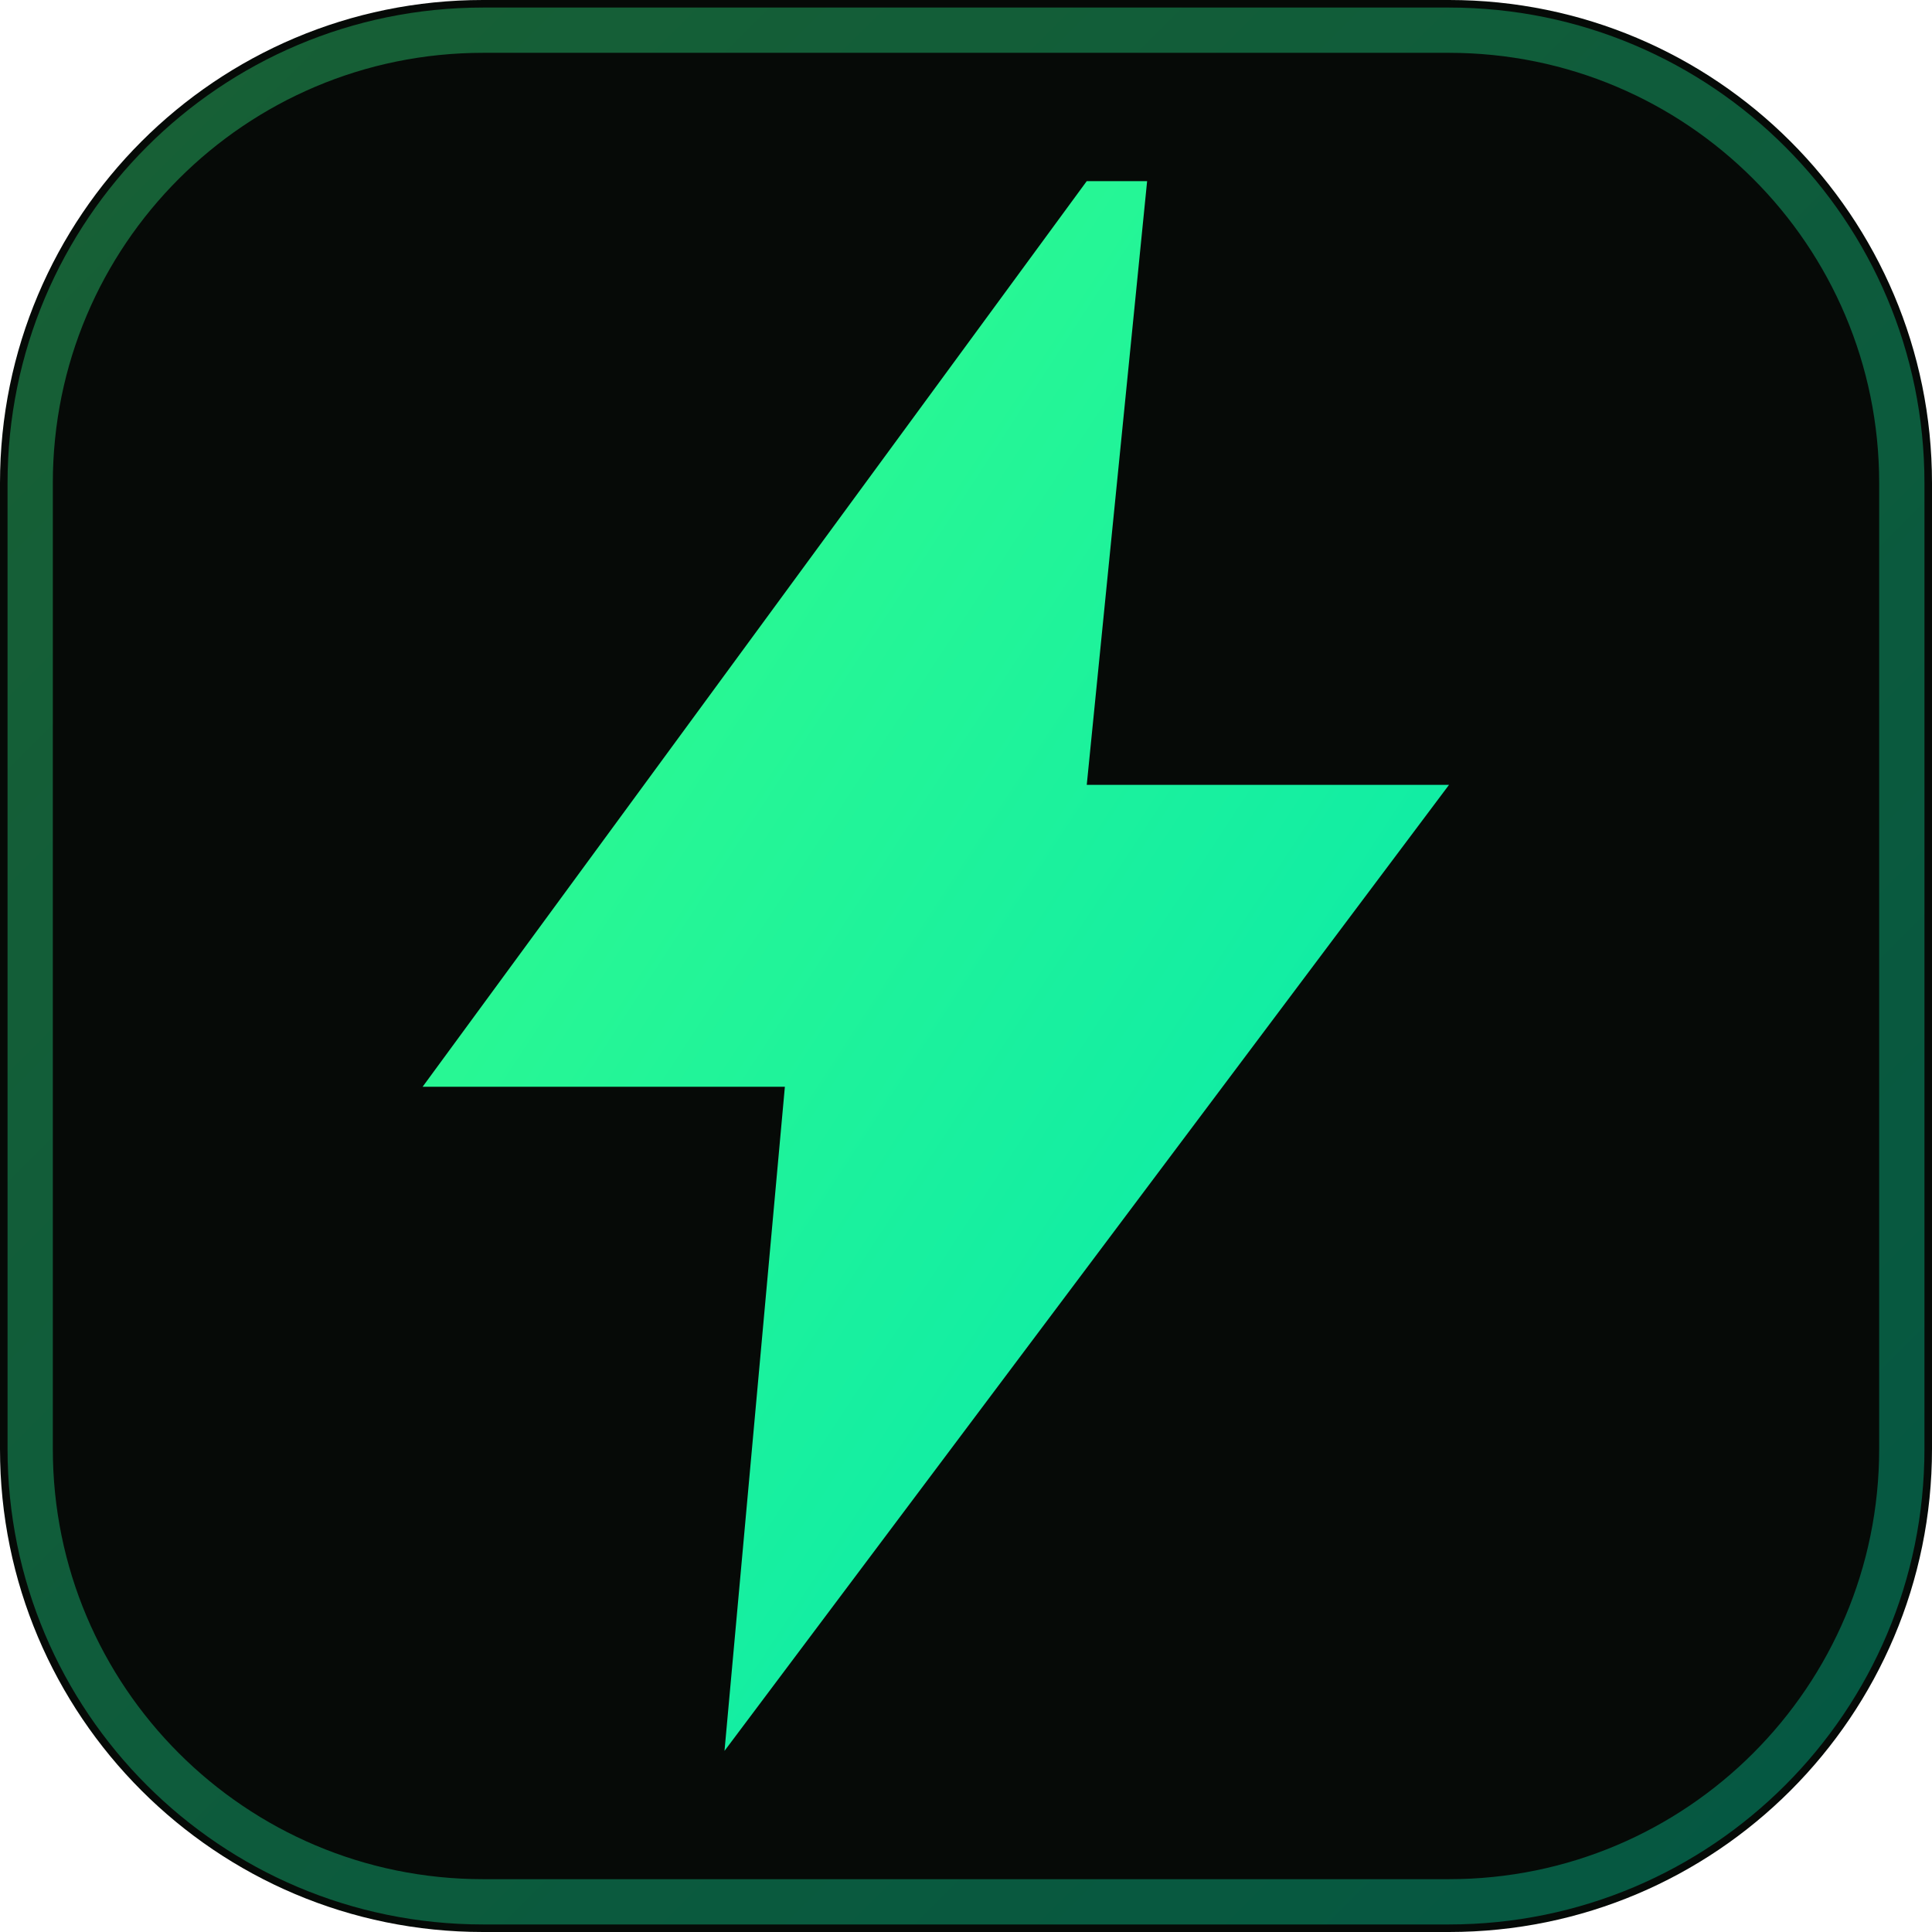
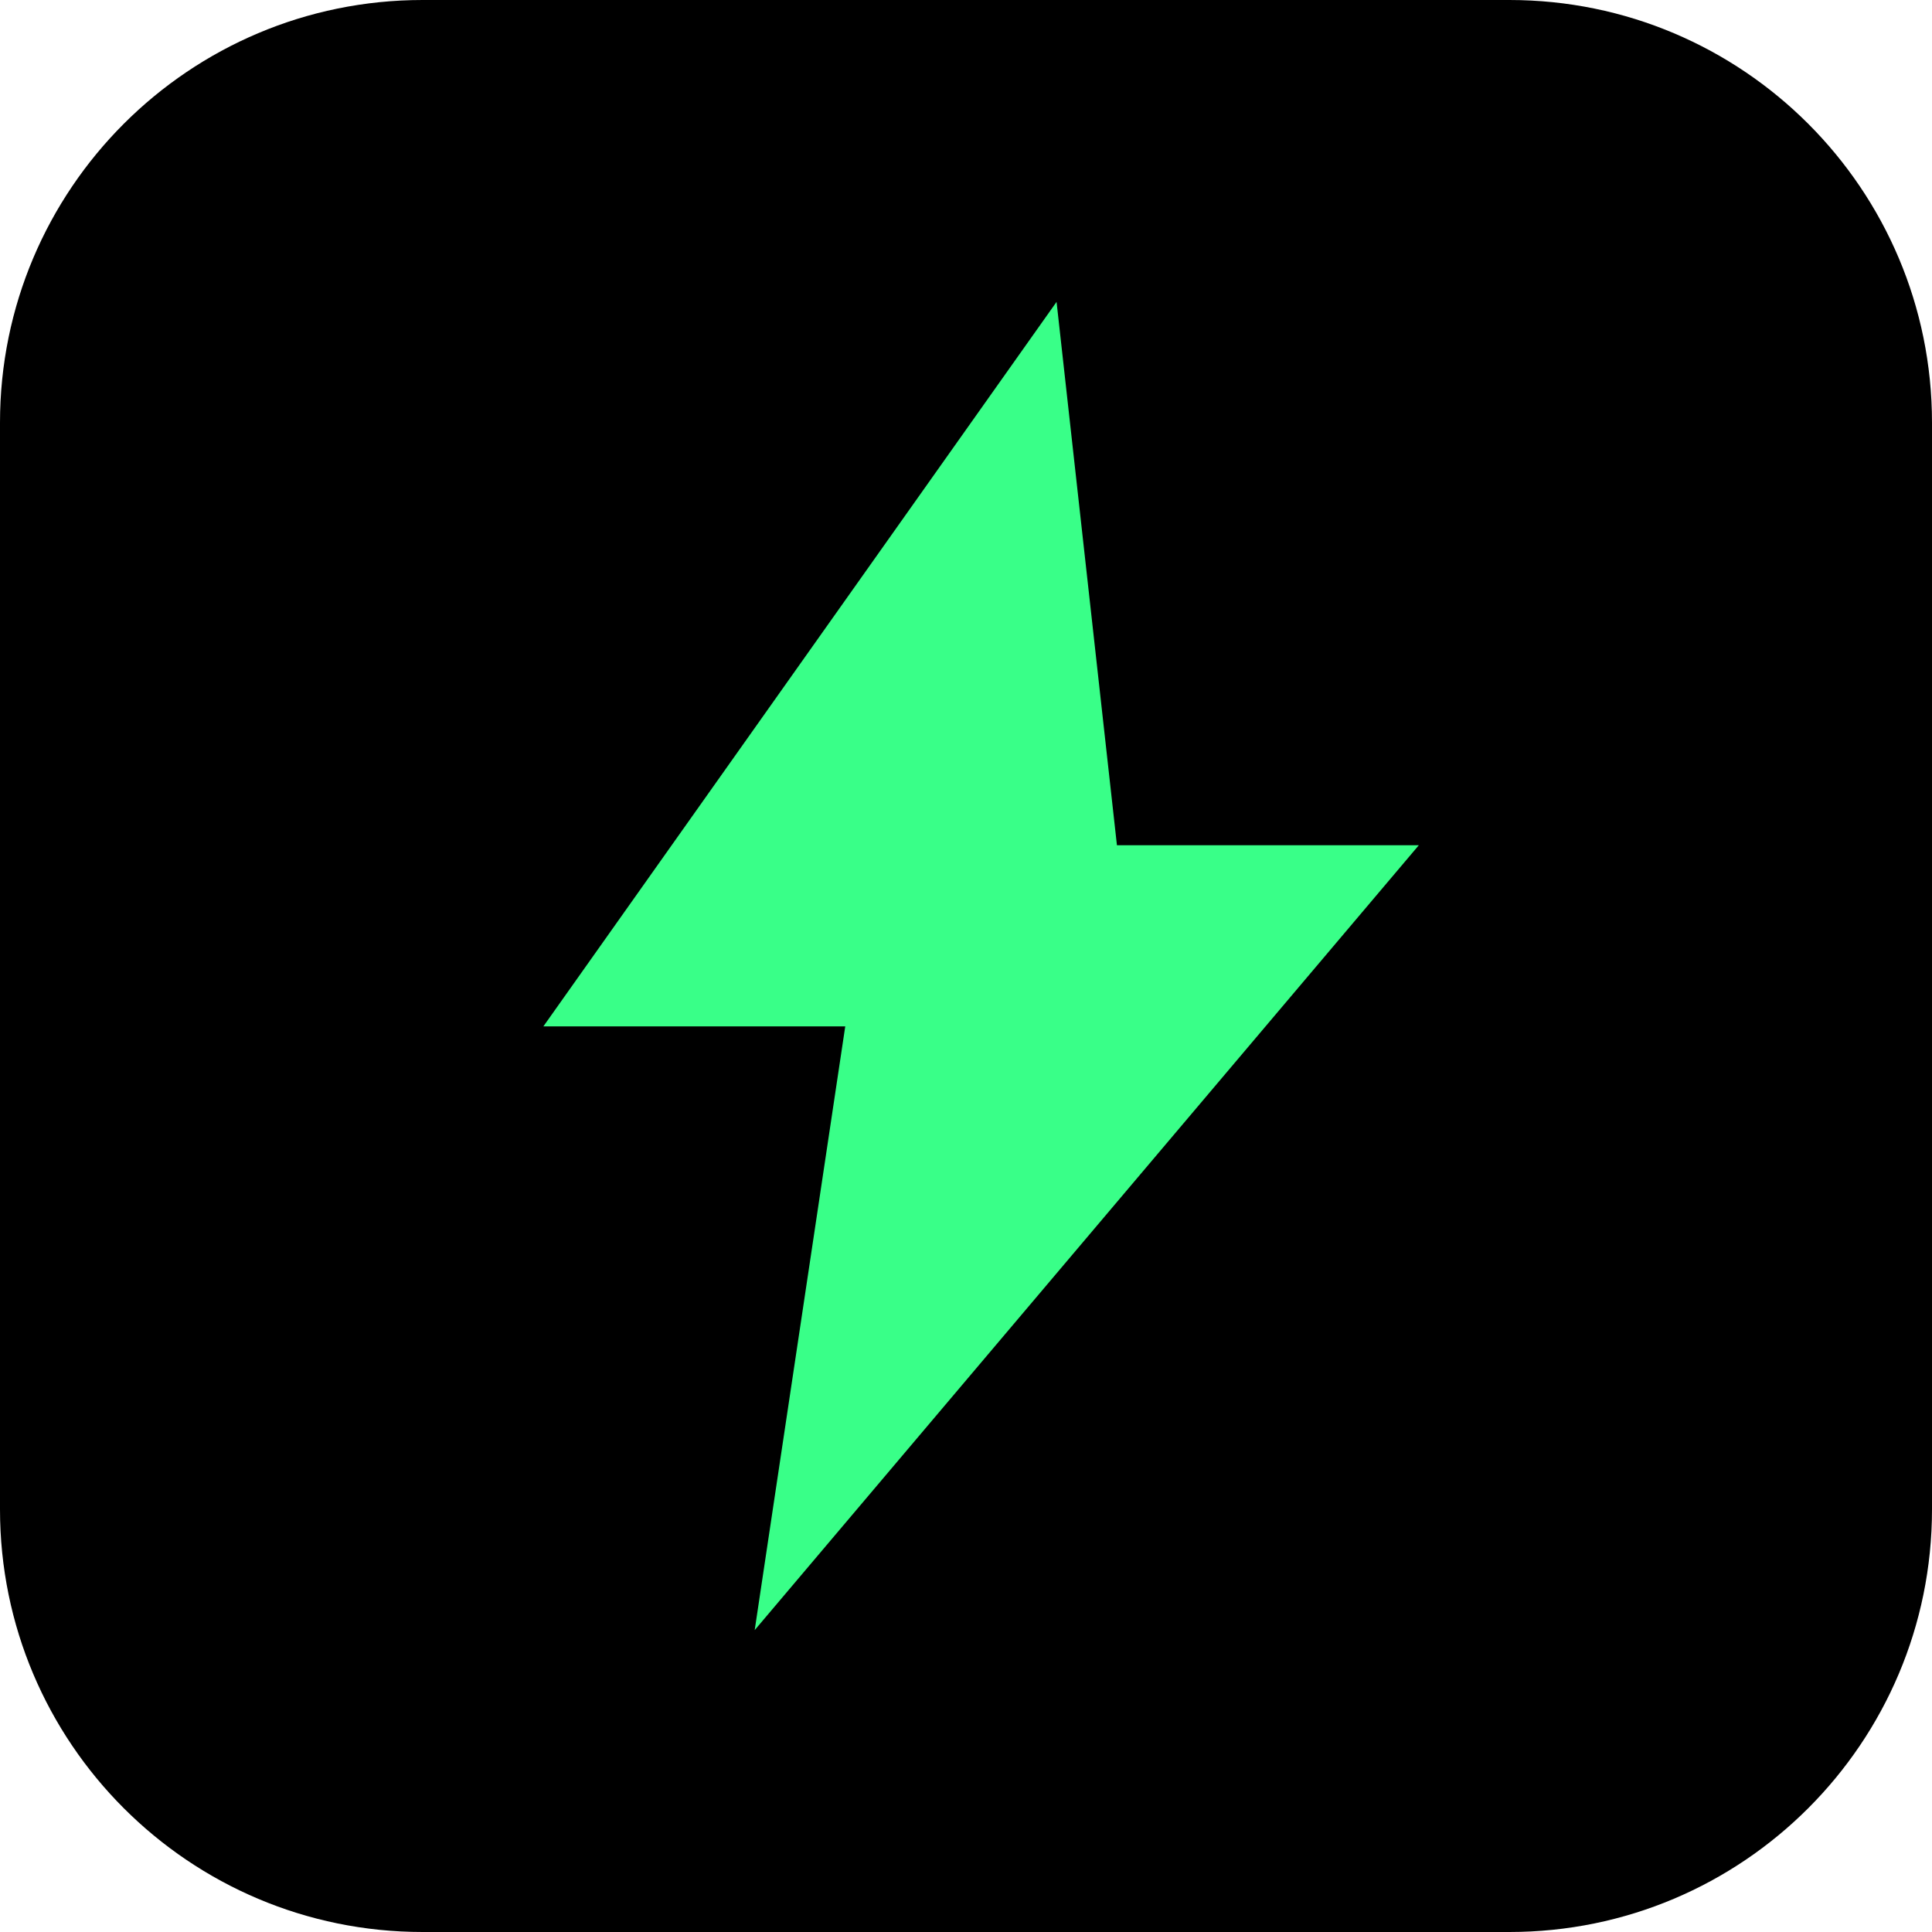
<svg xmlns="http://www.w3.org/2000/svg" viewBox="0 0 64 64">
-   <defs>
-     <linearGradient id="g" x1="0%" y1="0%" x2="100%" y2="100%">
-       <stop offset="0%" stop-color="#39ff88" />
-       <stop offset="100%" stop-color="#00e5b0" />
-     </linearGradient>
-   </defs>
-   <rect width="64" height="64" rx="16" fill="#060a07" />
-   <rect x="1" y="1" width="62" height="62" rx="15" fill="none" stroke="url(#g)" stroke-opacity="0.35" stroke-width="1.5" />
-   <path d="M36 6 14 36h12l-2 22 24-32H36l2-20z" fill="url(#g)" />
+   <rect width="64" height="64" rx="14" fill="#000000" />
+   <path d="M35 10 18 34h10l-3 20 22-26H37l-2-18z" fill="#39ff88" />
</svg>
